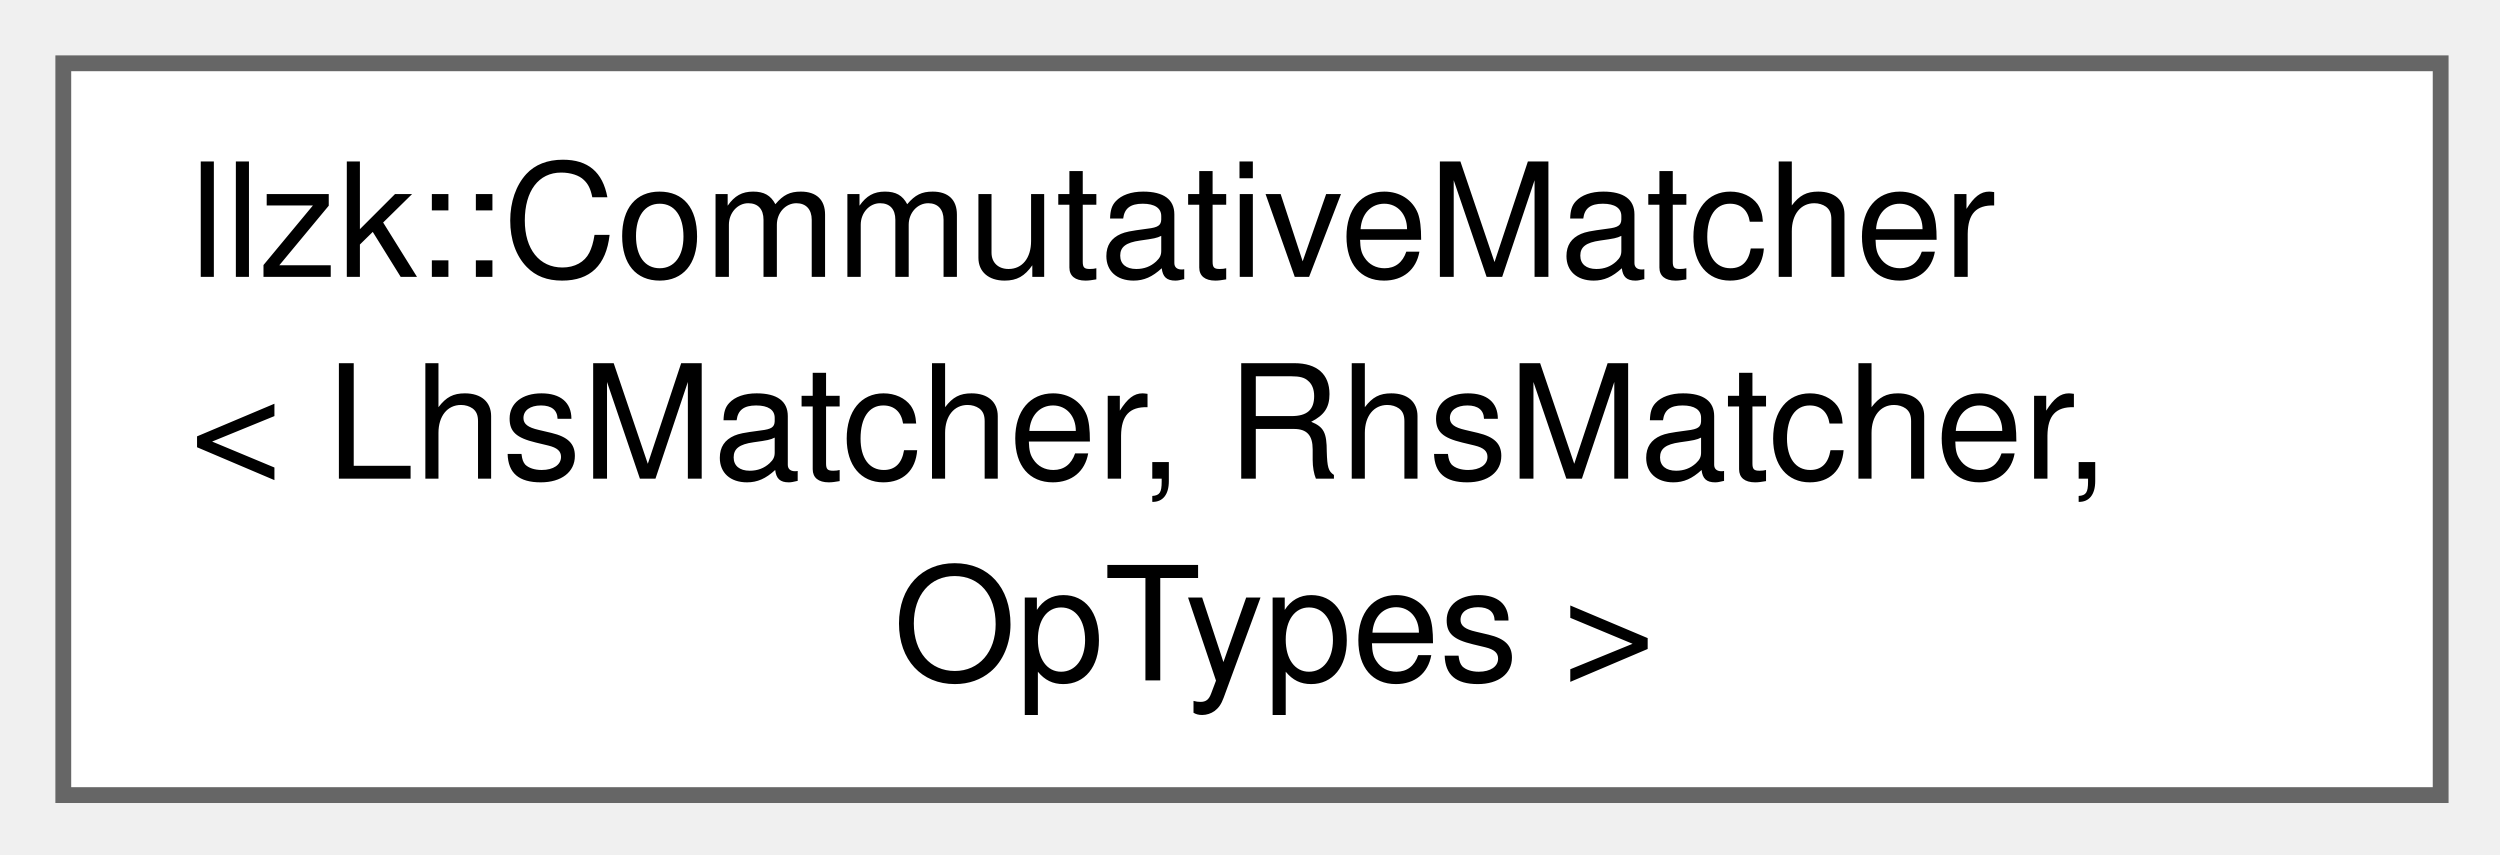
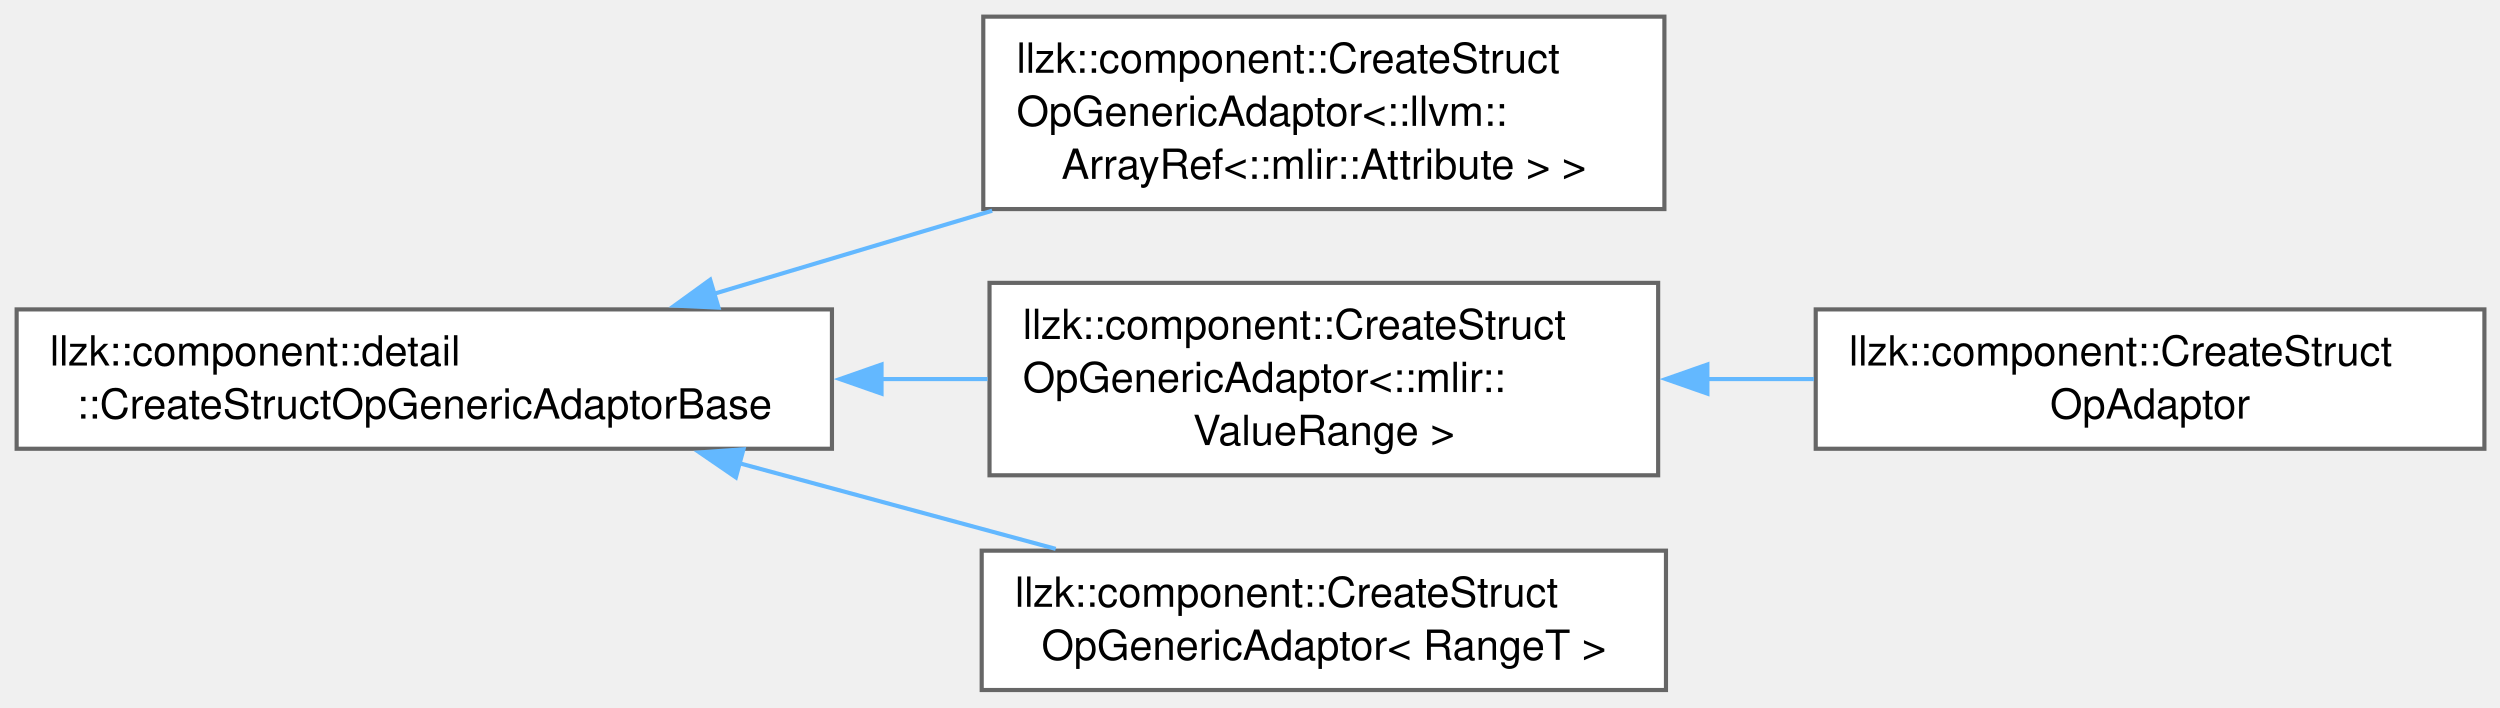
- <svg xmlns="http://www.w3.org/2000/svg" xmlns:xlink="http://www.w3.org/1999/xlink" width="158pt" height="54pt" viewBox="0.00 0.00 158.00 54.00">
-   <g id="graph0" class="graph" transform="scale(1 1) rotate(0) translate(4 50.25)">
+ <svg xmlns="http://www.w3.org/2000/svg" xmlns:xlink="http://www.w3.org/1999/xlink" width="601pt" height="170pt" viewBox="0.00 0.00 601.00 170.00">
+   <g id="graph0" class="graph" transform="scale(1 1) rotate(0) translate(4 165.88)">
    <g id="Node000000" class="node">
      <g id="a_Node000000">
-         <a xlink:href="structllzk_1_1CommutativeMatcher.html" target="_top" xlink:title="This matcher will either match on lhs op rhs or rhs op lhs.">
-           <polygon fill="white" stroke="#666666" points="150.25,-46.25 0,-46.25 0,0 150.25,0 150.25,-46.25" />
-           <text xml:space="preserve" text-anchor="start" x="8" y="-32.75" font-family="Helvetica,sans-Serif" font-size="10.00">llzk::CommutativeMatcher</text>
-           <text xml:space="preserve" text-anchor="start" x="8" y="-20" font-family="Helvetica,sans-Serif" font-size="10.00">&lt; LhsMatcher, RhsMatcher,</text>
-           <text xml:space="preserve" text-anchor="middle" x="75.12" y="-7.25" font-family="Helvetica,sans-Serif" font-size="10.00"> OpTypes &gt;</text>
+         <a xlink:href="classllzk_1_1component_1_1detail_1_1CreateStructOpGenericAdaptorBase.html" target="_top" xlink:title=" ">
+           <polygon fill="white" stroke="#666666" points="196,-91.5 0,-91.5 0,-58 196,-58 196,-91.5" />
+           <text xml:space="preserve" text-anchor="start" x="8" y="-78" font-family="Helvetica,sans-Serif" font-size="10.00">llzk::component::detail</text>
+           <text xml:space="preserve" text-anchor="middle" x="98" y="-65.25" font-family="Helvetica,sans-Serif" font-size="10.00">::CreateStructOpGenericAdaptorBase</text>
+         </a>
+       </g>
+     </g>
+     <g id="Node000001" class="node">
+       <g id="a_Node000001">
+         <a xlink:href="classllzk_1_1component_1_1CreateStructOpGenericAdaptor.html" target="_top" xlink:title=" ">
+           <polygon fill="white" stroke="#666666" points="396.12,-161.88 232.38,-161.88 232.38,-115.62 396.12,-115.62 396.12,-161.88" />
+           <text xml:space="preserve" text-anchor="start" x="240.38" y="-148.38" font-family="Helvetica,sans-Serif" font-size="10.00">llzk::component::CreateStruct</text>
+           <text xml:space="preserve" text-anchor="start" x="240.38" y="-135.62" font-family="Helvetica,sans-Serif" font-size="10.00">OpGenericAdaptor&lt;::llvm::</text>
+           <text xml:space="preserve" text-anchor="middle" x="314.25" y="-122.88" font-family="Helvetica,sans-Serif" font-size="10.00">ArrayRef&lt;::mlir::Attribute &gt; &gt;</text>
+         </a>
+       </g>
+     </g>
+     <g id="edge154_Node000000_Node000001" class="edge">
+       <g id="a_edge154_Node000000_Node000001">
+         <a xlink:title=" ">
+           <path fill="none" stroke="#63b8ff" d="M167.61,-95.24C188.92,-101.61 212.57,-108.68 234.52,-115.23" />
+           <polygon fill="#63b8ff" stroke="#63b8ff" points="168.73,-91.93 158.15,-92.42 166.73,-98.63 168.73,-91.93" />
+         </a>
+       </g>
+     </g>
+     <g id="Node000002" class="node">
+       <g id="a_Node000002">
+         <a xlink:href="classllzk_1_1component_1_1CreateStructOpGenericAdaptor.html" target="_top" xlink:title=" ">
+           <polygon fill="white" stroke="#666666" points="394.62,-97.88 233.88,-97.88 233.88,-51.62 394.62,-51.62 394.62,-97.88" />
+           <text xml:space="preserve" text-anchor="start" x="241.88" y="-84.38" font-family="Helvetica,sans-Serif" font-size="10.00">llzk::component::CreateStruct</text>
+           <text xml:space="preserve" text-anchor="start" x="241.88" y="-71.62" font-family="Helvetica,sans-Serif" font-size="10.00">OpGenericAdaptor&lt;::mlir::</text>
+           <text xml:space="preserve" text-anchor="middle" x="314.25" y="-58.88" font-family="Helvetica,sans-Serif" font-size="10.00">ValueRange &gt;</text>
+         </a>
+       </g>
+     </g>
+     <g id="edge155_Node000000_Node000002" class="edge">
+       <g id="a_edge155_Node000000_Node000002">
+         <a xlink:title=" ">
+           <path fill="none" stroke="#63b8ff" d="M207.75,-74.75C216.39,-74.75 225.02,-74.75 233.4,-74.75" />
+           <polygon fill="#63b8ff" stroke="#63b8ff" points="207.92,-71.25 197.92,-74.75 207.92,-78.25 207.92,-71.25" />
+         </a>
+       </g>
+     </g>
+     <g id="Node000004" class="node">
+       <g id="a_Node000004">
+         <a xlink:href="classllzk_1_1component_1_1CreateStructOpGenericAdaptor.html" target="_top" xlink:title=" ">
+           <polygon fill="white" stroke="#666666" points="396.5,-33.5 232,-33.5 232,0 396.5,0 396.5,-33.5" />
+           <text xml:space="preserve" text-anchor="start" x="240" y="-20" font-family="Helvetica,sans-Serif" font-size="10.00">llzk::component::CreateStruct</text>
+           <text xml:space="preserve" text-anchor="middle" x="314.25" y="-7.25" font-family="Helvetica,sans-Serif" font-size="10.00">OpGenericAdaptor&lt; RangeT &gt;</text>
+         </a>
+       </g>
+     </g>
+     <g id="edge157_Node000000_Node000004" class="edge">
+       <g id="a_edge157_Node000000_Node000004">
+         <a xlink:title=" ">
+           <path fill="none" stroke="#63b8ff" d="M173.55,-54.57C198.41,-47.84 225.86,-40.41 249.79,-33.93" />
+           <polygon fill="#63b8ff" stroke="#63b8ff" points="172.9,-51.12 164.16,-57.11 174.73,-57.87 172.9,-51.12" />
+         </a>
+       </g>
+     </g>
+     <g id="Node000003" class="node">
+       <g id="a_Node000003">
+         <a xlink:href="classllzk_1_1component_1_1CreateStructOpAdaptor.html" target="_top" xlink:title=" ">
+           <polygon fill="white" stroke="#666666" points="593.25,-91.5 432.5,-91.5 432.5,-58 593.25,-58 593.25,-91.5" />
+           <text xml:space="preserve" text-anchor="start" x="440.5" y="-78" font-family="Helvetica,sans-Serif" font-size="10.00">llzk::component::CreateStruct</text>
+           <text xml:space="preserve" text-anchor="middle" x="512.88" y="-65.25" font-family="Helvetica,sans-Serif" font-size="10.00">OpAdaptor</text>
+         </a>
+       </g>
+     </g>
+     <g id="edge156_Node000002_Node000003" class="edge">
+       <g id="a_edge156_Node000002_Node000003">
+         <a xlink:title=" ">
+           <path fill="none" stroke="#63b8ff" d="M406.22,-74.75C414.85,-74.75 423.56,-74.75 432.07,-74.75" />
+           <polygon fill="#63b8ff" stroke="#63b8ff" points="406.46,-71.25 396.46,-74.75 406.45,-78.25 406.46,-71.25" />
        </a>
      </g>
    </g>
  </g>
</svg>
